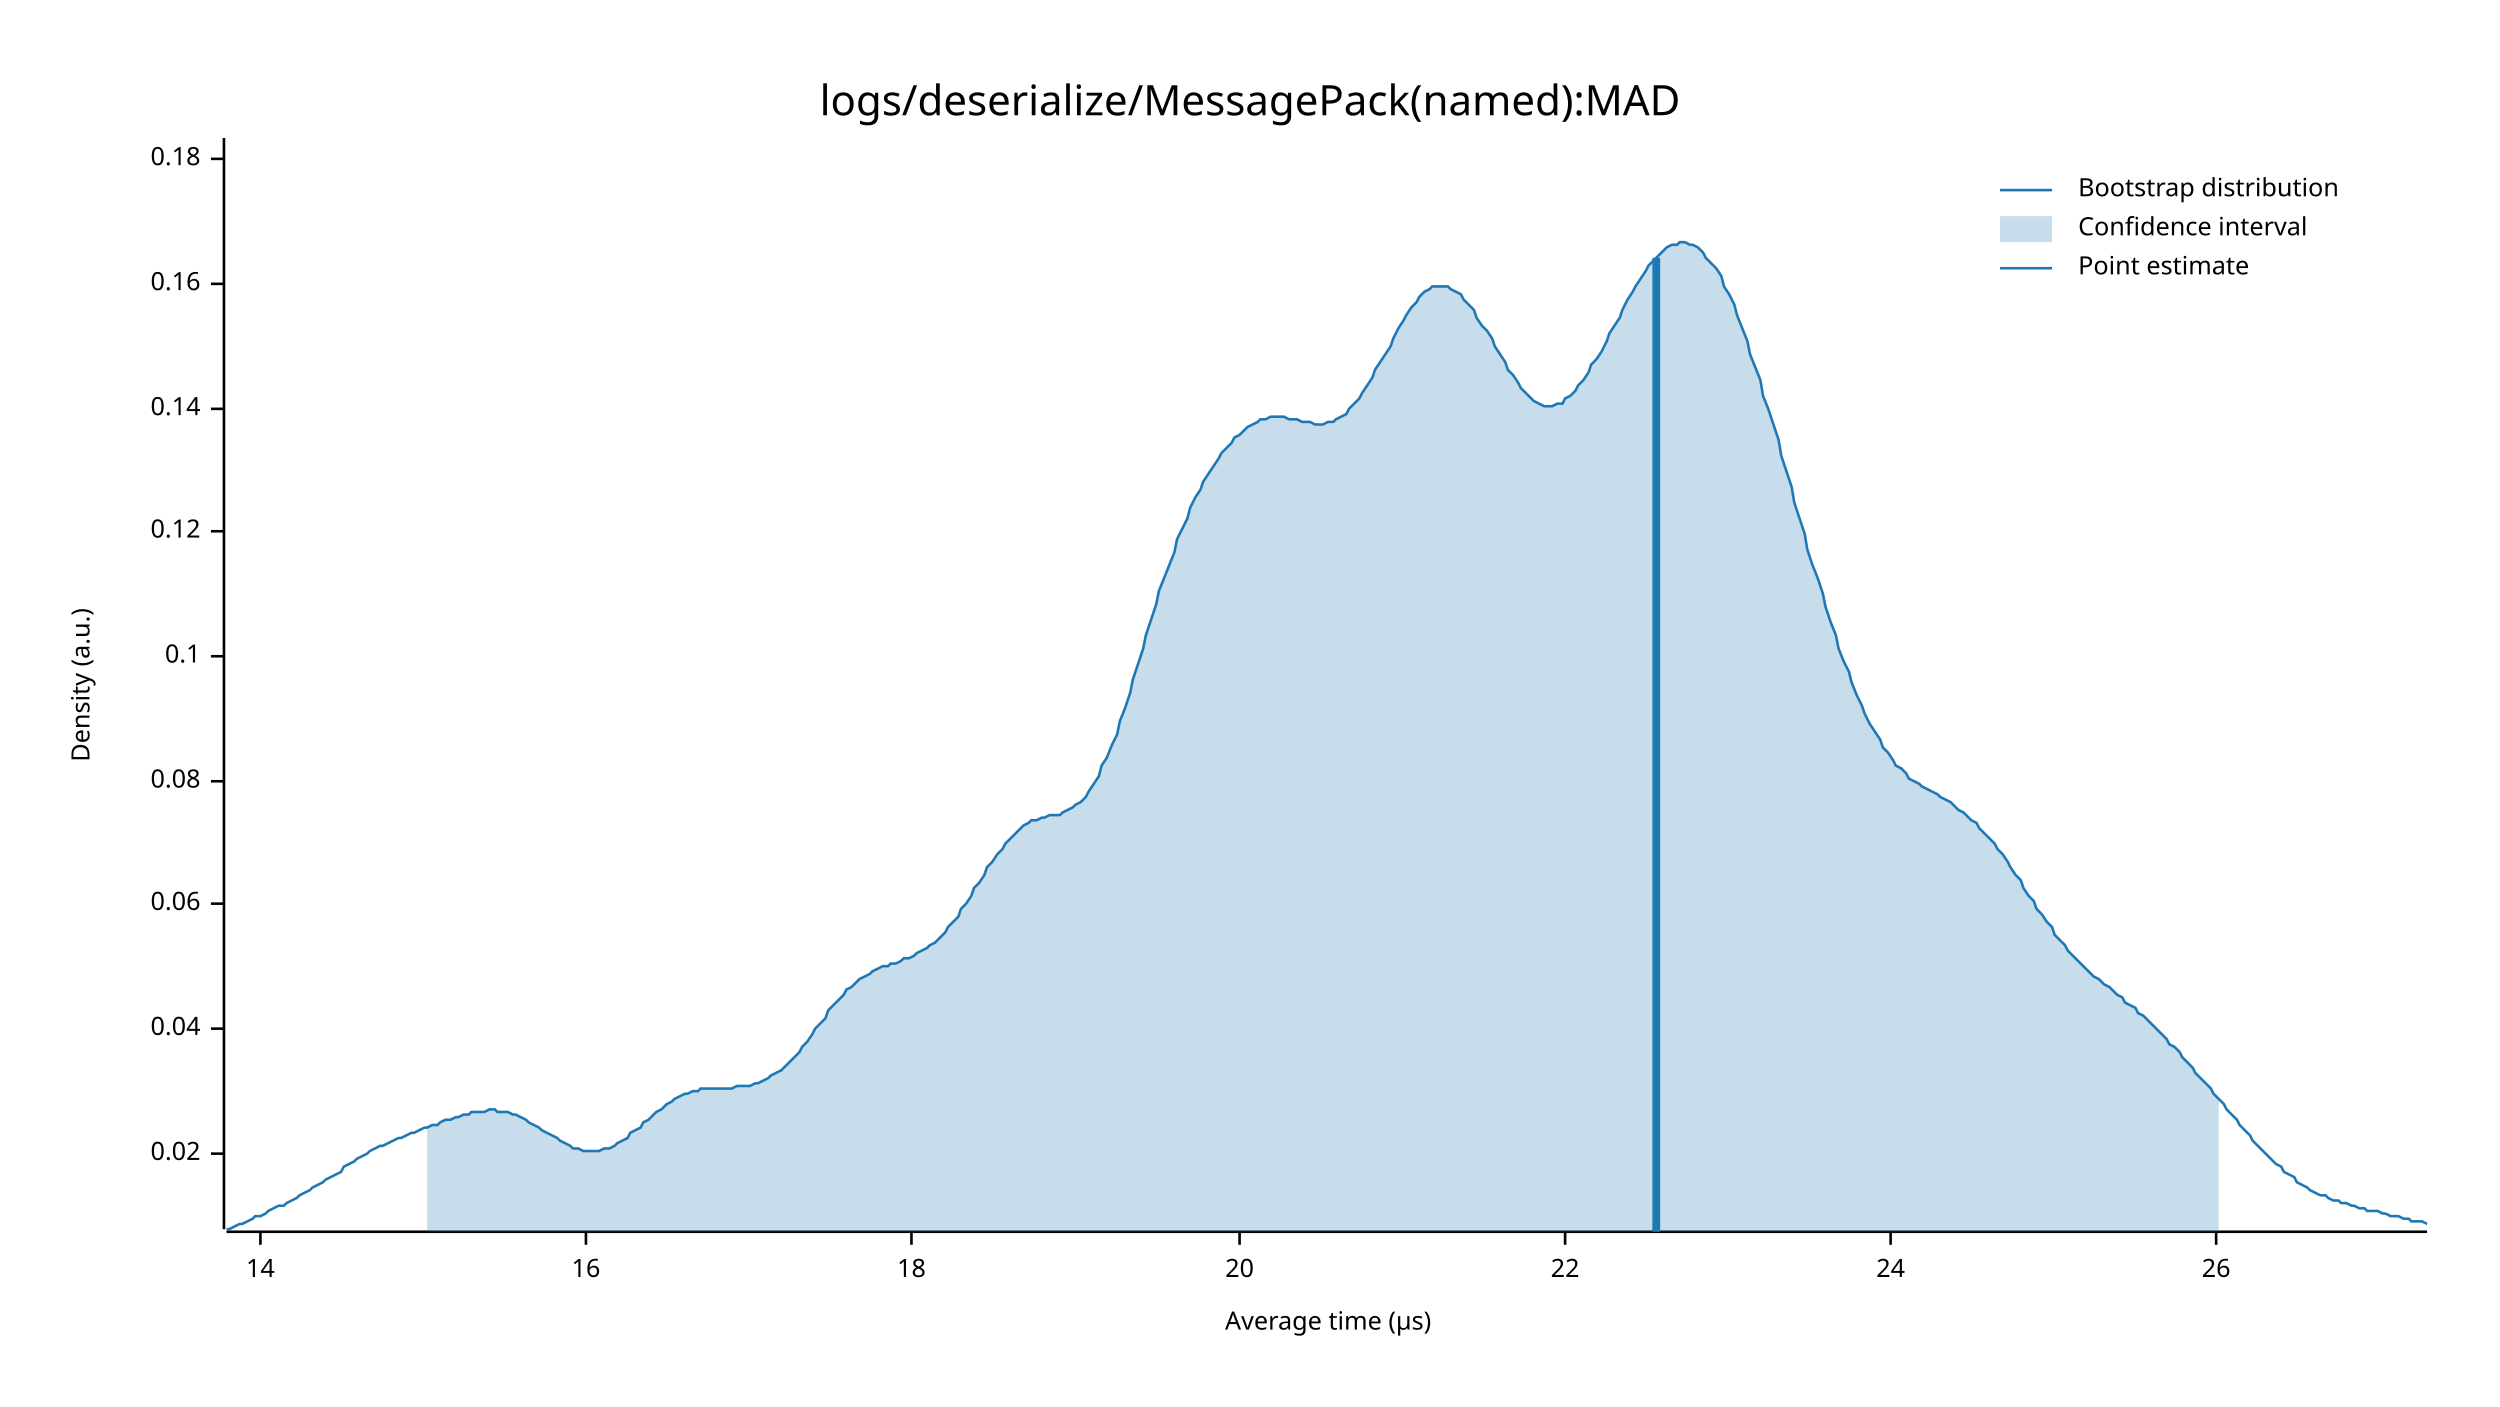
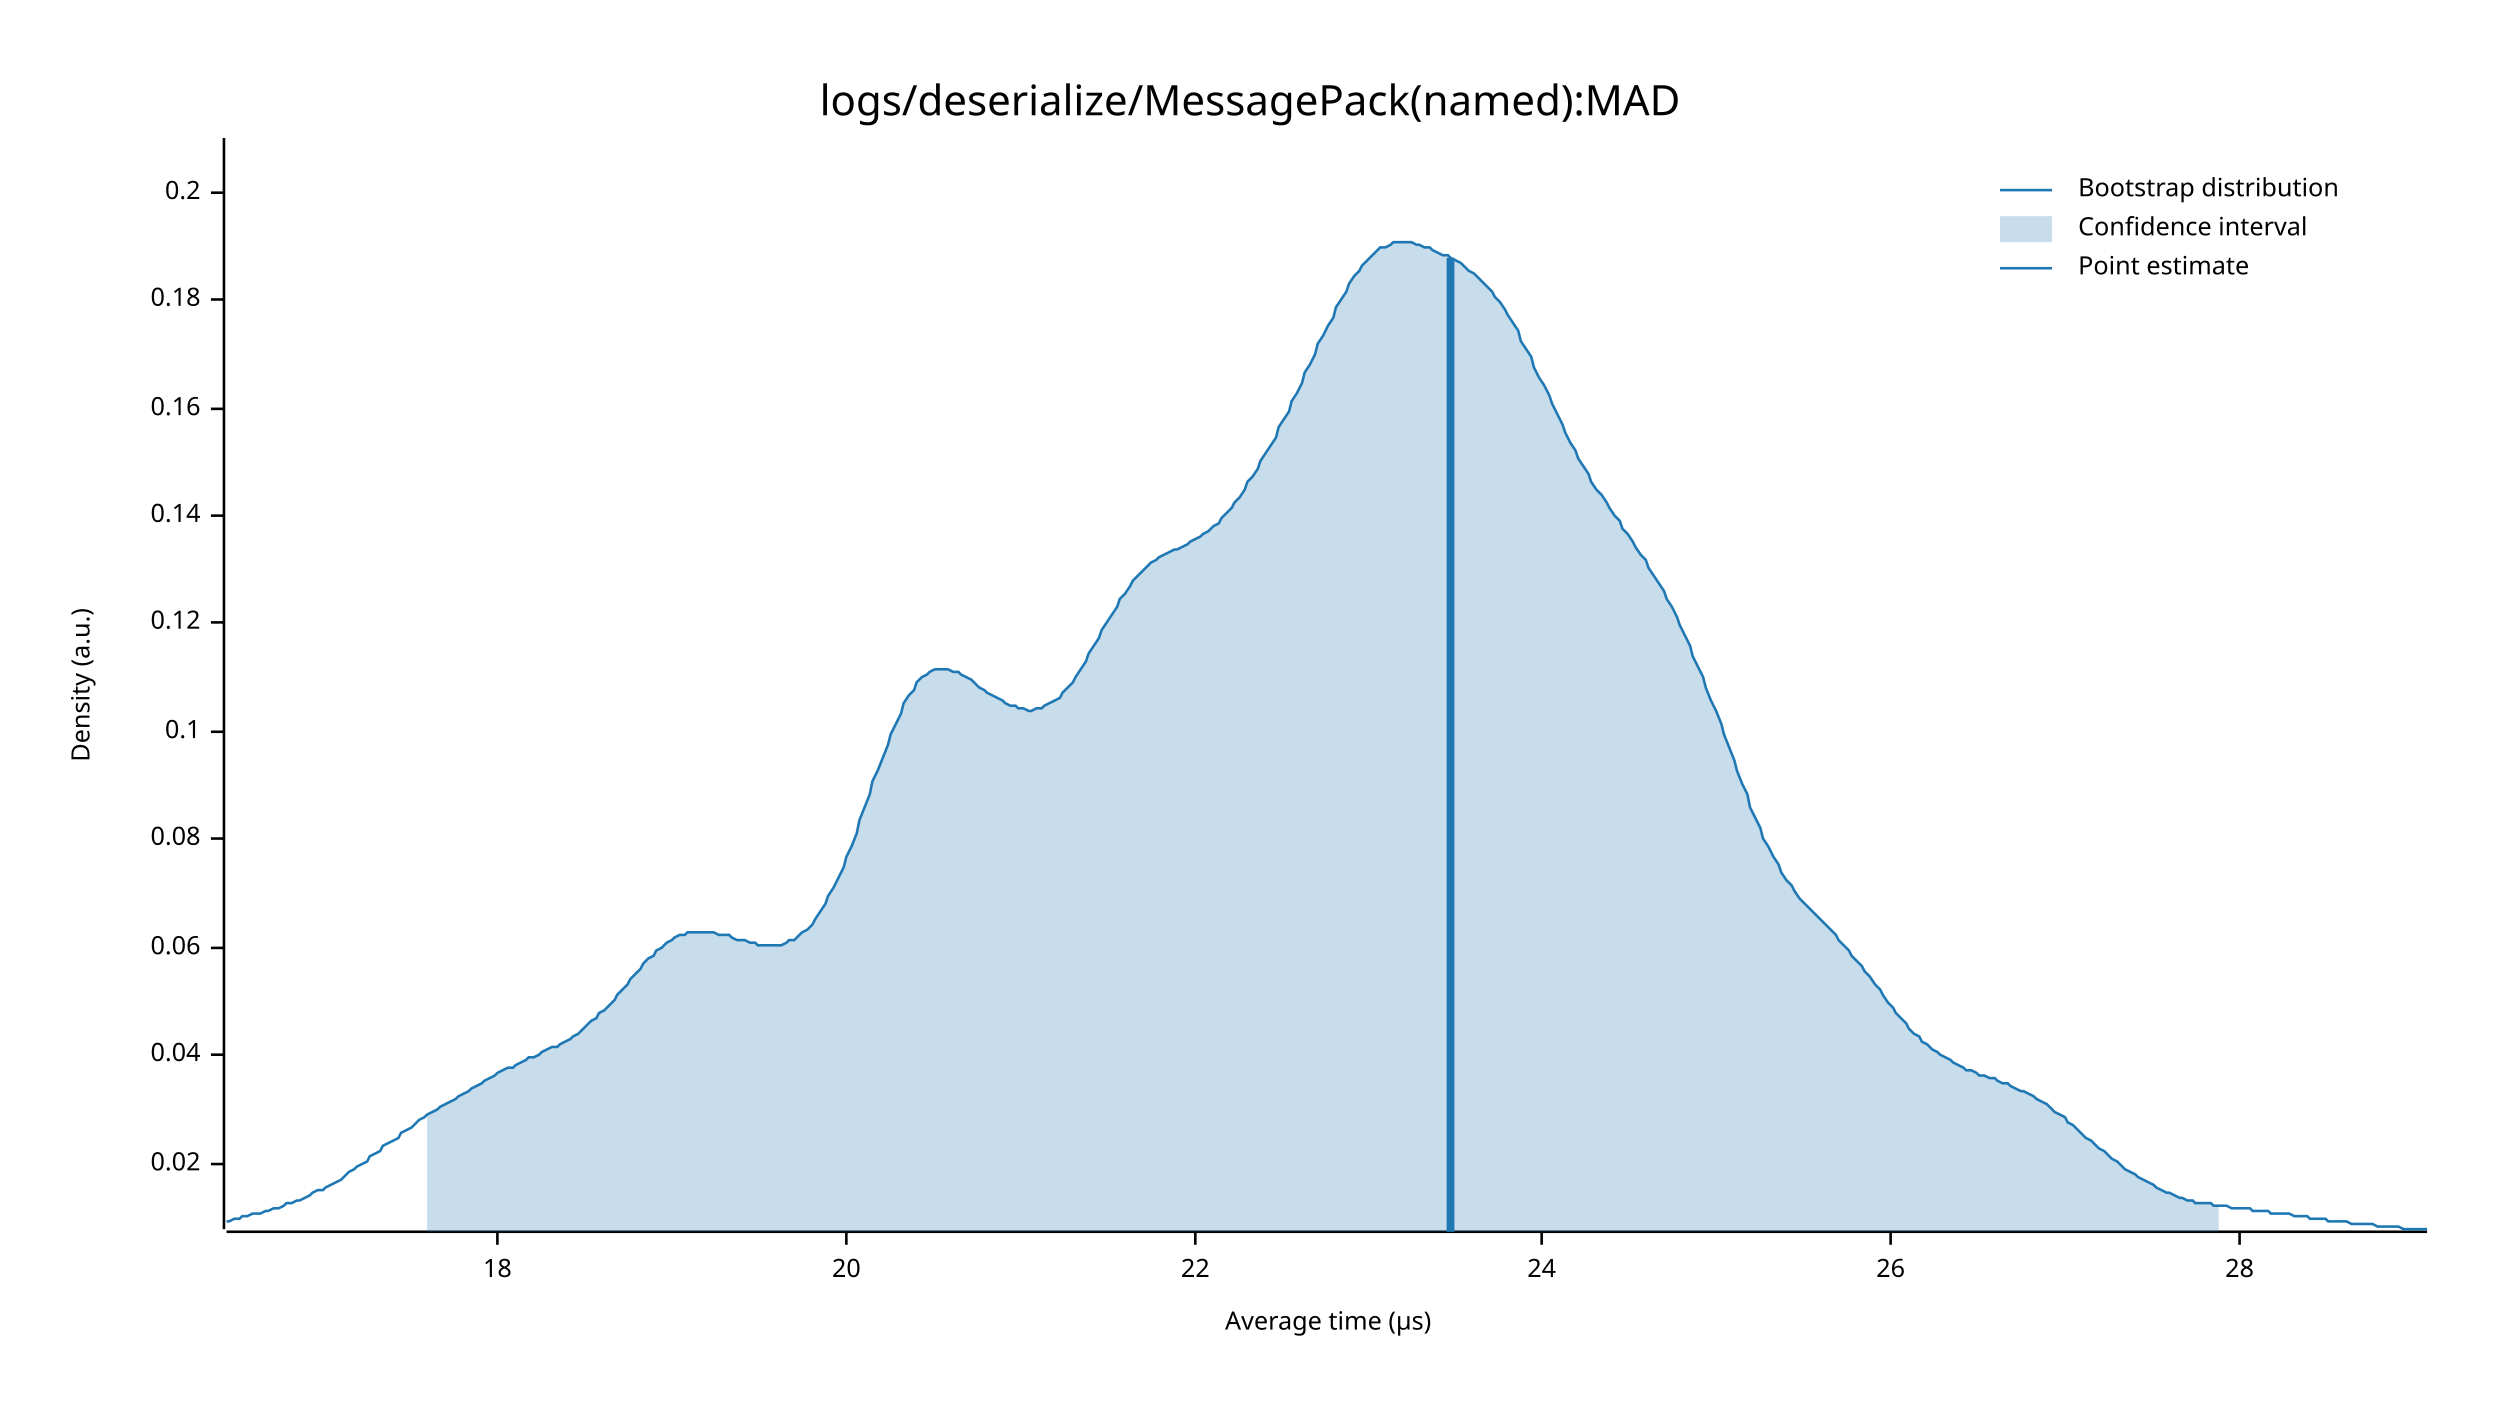
<svg xmlns="http://www.w3.org/2000/svg" style="background-color:#EEE;" width="960" height="540" viewBox="0 0 960 540">
  <text x="480" y="32" dy="0.76em" text-anchor="middle" font-family="sans-serif" font-size="16.129" opacity="1" fill="#000000">
logs/deserialize/MessagePack(named):MAD
</text>
  <text x="27" y="263" dy="0.76em" text-anchor="middle" font-family="sans-serif" font-size="9.677" opacity="1" fill="#000000" transform="rotate(270, 27, 263)">
Density (a.u.)
</text>
  <text x="510" y="513" dy="-0.5ex" text-anchor="middle" font-family="sans-serif" font-size="9.677" opacity="1" fill="#000000">
Average time (µs)
</text>
  <polyline fill="none" opacity="1" stroke="#000000" stroke-width="1" points="86,53 86,472 " />
-   <text x="77" y="443" dy="0.5ex" text-anchor="end" font-family="sans-serif" font-size="9.677" opacity="1" fill="#000000">
+   <text x="77" y="447" dy="0.5ex" text-anchor="end" font-family="sans-serif" font-size="9.677" opacity="1" fill="#000000">
0.02
</text>
-   <polyline fill="none" opacity="1" stroke="#000000" stroke-width="1" points="81,443 86,443 " />
-   <text x="77" y="395" dy="0.5ex" text-anchor="end" font-family="sans-serif" font-size="9.677" opacity="1" fill="#000000">
+   <polyline fill="none" opacity="1" stroke="#000000" stroke-width="1" points="81,447 86,447 " />
+   <text x="77" y="405" dy="0.5ex" text-anchor="end" font-family="sans-serif" font-size="9.677" opacity="1" fill="#000000">
0.04
</text>
-   <polyline fill="none" opacity="1" stroke="#000000" stroke-width="1" points="81,395 86,395 " />
-   <text x="77" y="347" dy="0.5ex" text-anchor="end" font-family="sans-serif" font-size="9.677" opacity="1" fill="#000000">
+   <polyline fill="none" opacity="1" stroke="#000000" stroke-width="1" points="81,405 86,405 " />
+   <text x="77" y="364" dy="0.5ex" text-anchor="end" font-family="sans-serif" font-size="9.677" opacity="1" fill="#000000">
0.06
</text>
-   <polyline fill="none" opacity="1" stroke="#000000" stroke-width="1" points="81,347 86,347 " />
-   <text x="77" y="300" dy="0.5ex" text-anchor="end" font-family="sans-serif" font-size="9.677" opacity="1" fill="#000000">
+   <polyline fill="none" opacity="1" stroke="#000000" stroke-width="1" points="81,364 86,364 " />
+   <text x="77" y="322" dy="0.5ex" text-anchor="end" font-family="sans-serif" font-size="9.677" opacity="1" fill="#000000">
0.08
</text>
-   <polyline fill="none" opacity="1" stroke="#000000" stroke-width="1" points="81,300 86,300 " />
-   <text x="77" y="252" dy="0.5ex" text-anchor="end" font-family="sans-serif" font-size="9.677" opacity="1" fill="#000000">
+   <polyline fill="none" opacity="1" stroke="#000000" stroke-width="1" points="81,322 86,322 " />
+   <text x="77" y="281" dy="0.5ex" text-anchor="end" font-family="sans-serif" font-size="9.677" opacity="1" fill="#000000">
0.1
</text>
-   <polyline fill="none" opacity="1" stroke="#000000" stroke-width="1" points="81,252 86,252 " />
-   <text x="77" y="204" dy="0.5ex" text-anchor="end" font-family="sans-serif" font-size="9.677" opacity="1" fill="#000000">
+   <polyline fill="none" opacity="1" stroke="#000000" stroke-width="1" points="81,281 86,281 " />
+   <text x="77" y="239" dy="0.5ex" text-anchor="end" font-family="sans-serif" font-size="9.677" opacity="1" fill="#000000">
0.12
</text>
-   <polyline fill="none" opacity="1" stroke="#000000" stroke-width="1" points="81,204 86,204 " />
-   <text x="77" y="157" dy="0.5ex" text-anchor="end" font-family="sans-serif" font-size="9.677" opacity="1" fill="#000000">
+   <polyline fill="none" opacity="1" stroke="#000000" stroke-width="1" points="81,239 86,239 " />
+   <text x="77" y="198" dy="0.5ex" text-anchor="end" font-family="sans-serif" font-size="9.677" opacity="1" fill="#000000">
0.14
</text>
-   <polyline fill="none" opacity="1" stroke="#000000" stroke-width="1" points="81,157 86,157 " />
-   <text x="77" y="109" dy="0.5ex" text-anchor="end" font-family="sans-serif" font-size="9.677" opacity="1" fill="#000000">
+   <polyline fill="none" opacity="1" stroke="#000000" stroke-width="1" points="81,198 86,198 " />
+   <text x="77" y="157" dy="0.5ex" text-anchor="end" font-family="sans-serif" font-size="9.677" opacity="1" fill="#000000">
0.16
</text>
-   <polyline fill="none" opacity="1" stroke="#000000" stroke-width="1" points="81,109 86,109 " />
-   <text x="77" y="61" dy="0.5ex" text-anchor="end" font-family="sans-serif" font-size="9.677" opacity="1" fill="#000000">
+   <polyline fill="none" opacity="1" stroke="#000000" stroke-width="1" points="81,157 86,157 " />
+   <text x="77" y="115" dy="0.5ex" text-anchor="end" font-family="sans-serif" font-size="9.677" opacity="1" fill="#000000">
0.18
</text>
-   <polyline fill="none" opacity="1" stroke="#000000" stroke-width="1" points="81,61 86,61 " />
+   <polyline fill="none" opacity="1" stroke="#000000" stroke-width="1" points="81,115 86,115 " />
+   <text x="77" y="74" dy="0.5ex" text-anchor="end" font-family="sans-serif" font-size="9.677" opacity="1" fill="#000000">
+ 0.2
+ </text>
+   <polyline fill="none" opacity="1" stroke="#000000" stroke-width="1" points="81,74 86,74 " />
  <polyline fill="none" opacity="1" stroke="#000000" stroke-width="1" points="87,473 932,473 " />
-   <text x="100" y="483" dy="0.76em" text-anchor="middle" font-family="sans-serif" font-size="9.677" opacity="1" fill="#000000">
- 14
- </text>
-   <polyline fill="none" opacity="1" stroke="#000000" stroke-width="1" points="100,473 100,478 " />
-   <text x="225" y="483" dy="0.76em" text-anchor="middle" font-family="sans-serif" font-size="9.677" opacity="1" fill="#000000">
- 16
- </text>
-   <polyline fill="none" opacity="1" stroke="#000000" stroke-width="1" points="225,473 225,478 " />
-   <text x="350" y="483" dy="0.76em" text-anchor="middle" font-family="sans-serif" font-size="9.677" opacity="1" fill="#000000">
+   <text x="191" y="483" dy="0.76em" text-anchor="middle" font-family="sans-serif" font-size="9.677" opacity="1" fill="#000000">
18
</text>
-   <polyline fill="none" opacity="1" stroke="#000000" stroke-width="1" points="350,473 350,478 " />
-   <text x="476" y="483" dy="0.76em" text-anchor="middle" font-family="sans-serif" font-size="9.677" opacity="1" fill="#000000">
+   <polyline fill="none" opacity="1" stroke="#000000" stroke-width="1" points="191,473 191,478 " />
+   <text x="325" y="483" dy="0.76em" text-anchor="middle" font-family="sans-serif" font-size="9.677" opacity="1" fill="#000000">
20
</text>
-   <polyline fill="none" opacity="1" stroke="#000000" stroke-width="1" points="476,473 476,478 " />
-   <text x="601" y="483" dy="0.76em" text-anchor="middle" font-family="sans-serif" font-size="9.677" opacity="1" fill="#000000">
+   <polyline fill="none" opacity="1" stroke="#000000" stroke-width="1" points="325,473 325,478 " />
+   <text x="459" y="483" dy="0.76em" text-anchor="middle" font-family="sans-serif" font-size="9.677" opacity="1" fill="#000000">
22
</text>
-   <polyline fill="none" opacity="1" stroke="#000000" stroke-width="1" points="601,473 601,478 " />
-   <text x="726" y="483" dy="0.76em" text-anchor="middle" font-family="sans-serif" font-size="9.677" opacity="1" fill="#000000">
+   <polyline fill="none" opacity="1" stroke="#000000" stroke-width="1" points="459,473 459,478 " />
+   <text x="592" y="483" dy="0.76em" text-anchor="middle" font-family="sans-serif" font-size="9.677" opacity="1" fill="#000000">
24
</text>
-   <polyline fill="none" opacity="1" stroke="#000000" stroke-width="1" points="726,473 726,478 " />
-   <text x="851" y="483" dy="0.76em" text-anchor="middle" font-family="sans-serif" font-size="9.677" opacity="1" fill="#000000">
+   <polyline fill="none" opacity="1" stroke="#000000" stroke-width="1" points="592,473 592,478 " />
+   <text x="726" y="483" dy="0.76em" text-anchor="middle" font-family="sans-serif" font-size="9.677" opacity="1" fill="#000000">
26
</text>
-   <polyline fill="none" opacity="1" stroke="#000000" stroke-width="1" points="851,473 851,478 " />
-   <polyline fill="none" opacity="1" stroke="#1F78B4" stroke-width="1" points="87,472 88,472 90,471 92,470 93,470 95,469 97,468 98,467 100,467 102,466 103,465 105,464 107,463 109,463 110,462 112,461 114,460 115,459 117,458 119,457 120,456 122,455 124,454 125,453 127,452 129,451 131,450 132,448 134,447 136,446 137,445 139,444 141,443 142,442 144,441 146,440 147,440 149,439 151,438 153,437 154,437 156,436 158,435 159,435 161,434 163,433 164,433 166,432 168,432 169,431 171,430 173,430 175,429 176,429 178,428 180,428 181,427 183,427 185,427 186,427 188,426 190,426 191,427 193,427 195,427 197,428 198,428 200,429 202,430 203,431 205,432 207,433 208,434 210,435 212,436 214,437 215,438 217,439 219,440 220,441 222,441 224,442 225,442 227,442 229,442 230,442 232,441 234,441 236,440 237,439 239,438 241,437 242,435 244,434 246,433 247,431 249,430 251,428 252,427 254,426 256,424 258,423 259,422 261,421 263,420 264,420 266,419 268,419 269,418 271,418 273,418 274,418 276,418 278,418 280,418 281,418 283,417 285,417 286,417 288,417 290,416 291,416 293,415 295,414 296,413 298,412 300,411 302,409 303,408 305,406 307,404 308,402 310,400 312,397 313,395 315,393 317,391 318,388 320,386 322,384 324,382 325,380 327,379 329,377 330,376 332,375 334,374 335,373 337,372 339,371 341,371 342,370 344,370 346,369 347,368 349,368 351,367 352,366 354,365 356,364 357,363 359,362 361,360 363,358 364,356 366,354 368,352 369,349 371,347 373,344 374,341 376,339 378,336 379,333 381,331 383,328 385,326 386,324 388,322 390,320 391,319 393,317 395,316 396,315 398,315 400,314 401,314 403,313 405,313 407,313 408,312 410,311 412,310 413,309 415,308 417,306 418,304 420,301 422,298 423,294 425,291 427,286 429,282 430,277 432,272 434,266 435,261 437,255 439,249 440,244 442,238 444,232 445,227 447,222 449,217 451,212 452,207 454,203 456,199 457,195 459,191 461,188 462,185 464,182 466,179 468,176 469,174 471,172 473,170 474,168 476,167 478,165 479,164 481,163 483,162 484,161 486,161 488,160 490,160 491,160 493,160 495,161 496,161 498,161 500,162 501,162 503,162 505,163 506,163 508,163 510,162 512,162 513,161 515,160 517,159 518,157 520,155 522,153 523,151 525,148 527,145 528,142 530,139 532,136 534,133 535,130 537,126 539,123 540,121 542,118 544,116 545,114 547,112 549,111 550,110 552,110 554,110 556,110 557,111 559,112 561,113 562,115 564,117 566,119 567,122 569,125 571,127 573,130 574,133 576,136 578,139 579,142 581,144 583,147 584,149 586,151 588,153 589,154 591,155 593,156 595,156 596,156 598,155 600,155 601,153 603,152 605,150 606,148 608,146 610,143 611,140 613,138 615,135 617,131 618,128 620,125 622,122 623,119 625,115 627,112 628,110 630,107 632,104 633,102 635,100 637,98 639,96 640,95 642,94 644,94 645,93 647,93 649,94 650,94 652,95 654,97 655,99 657,101 659,103 661,106 662,110 664,113 666,117 667,121 669,126 671,131 672,136 674,141 676,146 677,152 679,157 681,163 683,169 684,175 686,181 688,187 689,193 691,199 693,205 694,211 696,217 698,222 700,228 701,233 703,239 705,244 706,249 708,254 710,258 711,262 713,267 715,271 716,274 718,278 720,281 722,284 723,287 725,289 727,292 728,294 730,295 732,297 733,299 735,300 737,301 738,302 740,303 742,304 744,305 745,306 747,307 749,308 750,309 752,311 754,312 755,313 757,315 759,316 760,318 762,320 764,322 766,324 767,326 769,328 771,331 772,333 774,336 776,338 777,341 779,344 781,346 782,349 784,351 786,354 788,356 789,359 791,361 793,363 794,365 796,367 798,369 799,370 801,372 803,374 804,375 806,376 808,378 810,379 811,380 813,382 815,383 816,385 818,386 820,387 821,389 823,390 825,392 827,394 828,395 830,397 832,399 833,401 835,402 837,404 838,406 840,408 842,410 843,412 845,414 847,416 849,418 850,420 852,422 854,424 855,426 857,428 859,430 860,432 862,434 864,436 865,438 867,440 869,442 871,444 872,445 874,447 876,448 877,450 879,451 881,452 882,454 884,455 886,456 887,457 889,458 891,459 893,459 894,460 896,461 898,461 899,462 901,462 903,463 904,463 906,464 908,464 909,465 911,465 913,465 915,466 916,466 918,467 920,467 921,467 923,468 925,468 926,469 928,469 930,469 932,470 " />
-   <polygon opacity="0.25" fill="#1F78B4" points="164,433 166,432 168,432 169,431 171,430 173,430 175,429 176,429 178,428 180,428 181,427 183,427 185,427 186,427 188,426 190,426 191,427 193,427 195,427 197,428 198,428 200,429 202,430 203,431 205,432 207,433 208,434 210,435 212,436 214,437 215,438 217,439 219,440 220,441 222,441 224,442 225,442 227,442 229,442 230,442 232,441 234,441 236,440 237,439 239,438 241,437 242,435 244,434 246,433 247,431 249,430 251,428 252,427 254,426 256,424 258,423 259,422 261,421 263,420 264,420 266,419 268,419 269,418 271,418 273,418 274,418 276,418 278,418 280,418 281,418 283,417 285,417 286,417 288,417 290,416 291,416 293,415 295,414 296,413 298,412 300,411 302,409 303,408 305,406 307,404 308,402 310,400 312,397 313,395 315,393 317,391 318,388 320,386 322,384 324,382 325,380 327,379 329,377 330,376 332,375 334,374 335,373 337,372 339,371 341,371 342,370 344,370 346,369 347,368 349,368 351,367 352,366 354,365 356,364 357,363 359,362 361,360 363,358 364,356 366,354 368,352 369,349 371,347 373,344 374,341 376,339 378,336 379,333 381,331 383,328 385,326 386,324 388,322 390,320 391,319 393,317 395,316 396,315 398,315 400,314 401,314 403,313 405,313 407,313 408,312 410,311 412,310 413,309 415,308 417,306 418,304 420,301 422,298 423,294 425,291 427,286 429,282 430,277 432,272 434,266 435,261 437,255 439,249 440,244 442,238 444,232 445,227 447,222 449,217 451,212 452,207 454,203 456,199 457,195 459,191 461,188 462,185 464,182 466,179 468,176 469,174 471,172 473,170 474,168 476,167 478,165 479,164 481,163 483,162 484,161 486,161 488,160 490,160 491,160 493,160 495,161 496,161 498,161 500,162 501,162 503,162 505,163 506,163 508,163 510,162 512,162 513,161 515,160 517,159 518,157 520,155 522,153 523,151 525,148 527,145 528,142 530,139 532,136 534,133 535,130 537,126 539,123 540,121 542,118 544,116 545,114 547,112 549,111 550,110 552,110 554,110 556,110 557,111 559,112 561,113 562,115 564,117 566,119 567,122 569,125 571,127 573,130 574,133 576,136 578,139 579,142 581,144 583,147 584,149 586,151 588,153 589,154 591,155 593,156 595,156 596,156 598,155 600,155 601,153 603,152 605,150 606,148 608,146 610,143 611,140 613,138 615,135 617,131 618,128 620,125 622,122 623,119 625,115 627,112 628,110 630,107 632,104 633,102 635,100 637,98 639,96 640,95 642,94 644,94 645,93 647,93 649,94 650,94 652,95 654,97 655,99 657,101 659,103 661,106 662,110 664,113 666,117 667,121 669,126 671,131 672,136 674,141 676,146 677,152 679,157 681,163 683,169 684,175 686,181 688,187 689,193 691,199 693,205 694,211 696,217 698,222 700,228 701,233 703,239 705,244 706,249 708,254 710,258 711,262 713,267 715,271 716,274 718,278 720,281 722,284 723,287 725,289 727,292 728,294 730,295 732,297 733,299 735,300 737,301 738,302 740,303 742,304 744,305 745,306 747,307 749,308 750,309 752,311 754,312 755,313 757,315 759,316 760,318 762,320 764,322 766,324 767,326 769,328 771,331 772,333 774,336 776,338 777,341 779,344 781,346 782,349 784,351 786,354 788,356 789,359 791,361 793,363 794,365 796,367 798,369 799,370 801,372 803,374 804,375 806,376 808,378 810,379 811,380 813,382 815,383 816,385 818,386 820,387 821,389 823,390 825,392 827,394 828,395 830,397 832,399 833,401 835,402 837,404 838,406 840,408 842,410 843,412 845,414 847,416 849,418 850,420 852,422 852,473 164,473 " />
-   <polyline fill="none" opacity="1" stroke="#1F78B4" stroke-width="3" points="636,473 636,99 " />
+   <polyline fill="none" opacity="1" stroke="#000000" stroke-width="1" points="726,473 726,478 " />
+   <text x="860" y="483" dy="0.76em" text-anchor="middle" font-family="sans-serif" font-size="9.677" opacity="1" fill="#000000">
+ 28
+ </text>
+   <polyline fill="none" opacity="1" stroke="#000000" stroke-width="1" points="860,473 860,478 " />
+   <polyline fill="none" opacity="1" stroke="#1F78B4" stroke-width="1" points="87,469 88,469 90,468 92,468 93,467 95,467 97,466 98,466 100,466 102,465 103,465 105,464 107,464 109,463 110,462 112,462 114,461 115,461 117,460 119,459 120,458 122,457 124,457 125,456 127,455 129,454 131,453 132,452 134,450 136,449 137,448 139,447 141,446 142,444 144,443 146,442 147,440 149,439 151,438 153,437 154,435 156,434 158,433 159,432 161,430 163,429 164,428 166,427 168,426 169,425 171,424 173,423 175,422 176,421 178,420 180,419 181,418 183,417 185,416 186,415 188,414 190,413 191,412 193,411 195,410 197,410 198,409 200,408 202,407 203,406 205,406 207,405 208,404 210,403 212,402 214,402 215,401 217,400 219,399 220,398 222,397 224,395 225,394 227,392 229,391 230,389 232,388 234,386 236,384 237,382 239,380 241,378 242,376 244,374 246,372 247,370 249,368 251,367 252,365 254,364 256,362 258,361 259,360 261,359 263,359 264,358 266,358 268,358 269,358 271,358 273,358 274,358 276,359 278,359 280,359 281,360 283,361 285,361 286,361 288,362 290,362 291,363 293,363 295,363 296,363 298,363 300,363 302,362 303,361 305,361 307,359 308,358 310,357 312,355 313,353 315,350 317,347 318,344 320,341 322,337 324,333 325,329 327,325 329,320 330,315 332,310 334,305 335,300 337,296 339,291 341,286 342,282 344,278 346,274 347,270 349,267 351,265 352,262 354,260 356,259 357,258 359,257 361,257 363,257 364,257 366,258 368,258 369,259 371,260 373,261 374,262 376,264 378,265 379,266 381,267 383,268 385,269 386,270 388,271 390,271 391,272 393,272 395,273 396,273 398,272 400,272 401,271 403,270 405,269 407,268 408,266 410,264 412,262 413,260 415,257 417,254 418,251 420,248 422,245 423,242 425,239 427,236 429,233 430,230 432,228 434,225 435,223 437,221 439,219 440,218 442,216 444,215 445,214 447,213 449,212 451,211 452,211 454,210 456,209 457,208 459,207 461,206 462,205 464,204 466,202 468,201 469,199 471,197 473,195 474,193 476,191 478,188 479,185 481,183 483,180 484,177 486,174 488,171 490,168 491,164 493,161 495,158 496,154 498,151 500,147 501,143 503,140 505,136 506,132 508,129 510,125 512,122 513,118 515,115 517,112 518,109 520,106 522,104 523,102 525,100 527,98 528,97 530,95 532,95 534,94 535,93 537,93 539,93 540,93 542,93 544,94 545,94 547,95 549,95 550,96 552,97 554,98 556,98 557,99 559,100 561,101 562,102 564,104 566,105 567,106 569,108 571,110 573,112 574,114 576,116 578,119 579,121 581,124 583,127 584,131 586,134 588,137 589,141 591,145 593,148 595,152 596,155 598,159 600,163 601,166 603,170 605,173 606,176 608,179 610,182 611,185 613,188 615,190 617,193 618,195 620,198 622,200 623,203 625,205 627,208 628,210 630,213 632,215 633,218 635,221 637,224 639,227 640,230 642,233 644,237 645,240 647,244 649,248 650,252 652,256 654,260 655,264 657,269 659,273 661,278 662,282 664,287 666,292 667,296 669,301 671,305 672,310 674,314 676,318 677,322 679,325 681,329 683,332 684,335 686,338 688,340 689,342 691,345 693,347 694,348 696,350 698,352 700,354 701,355 703,357 705,359 706,361 708,363 710,365 711,367 713,369 715,371 716,373 718,375 720,378 722,380 723,382 725,385 727,387 728,389 730,391 732,393 733,395 735,397 737,398 738,400 740,401 742,403 744,404 745,405 747,406 749,407 750,408 752,409 754,410 755,411 757,411 759,412 760,413 762,413 764,414 766,414 767,415 769,416 771,416 772,417 774,418 776,419 777,419 779,420 781,421 782,422 784,423 786,424 788,426 789,427 791,428 793,429 794,431 796,432 798,434 799,435 801,437 803,438 804,439 806,441 808,442 810,444 811,445 813,446 815,448 816,449 818,450 820,451 821,452 823,453 825,454 827,455 828,456 830,457 832,458 833,458 835,459 837,460 838,460 840,461 842,461 843,462 845,462 847,462 849,462 850,463 852,463 854,463 855,463 857,464 859,464 860,464 862,464 864,464 865,465 867,465 869,465 871,465 872,466 874,466 876,466 877,466 879,466 881,467 882,467 884,467 886,467 887,468 889,468 891,468 893,468 894,469 896,469 898,469 899,469 901,469 903,470 904,470 906,470 908,470 909,470 911,470 913,471 915,471 916,471 918,471 920,471 921,471 923,472 925,472 926,472 928,472 930,472 932,472 " />
+   <polygon opacity="0.25" fill="#1F78B4" points="164,428 166,427 168,426 169,425 171,424 173,423 175,422 176,421 178,420 180,419 181,418 183,417 185,416 186,415 188,414 190,413 191,412 193,411 195,410 197,410 198,409 200,408 202,407 203,406 205,406 207,405 208,404 210,403 212,402 214,402 215,401 217,400 219,399 220,398 222,397 224,395 225,394 227,392 229,391 230,389 232,388 234,386 236,384 237,382 239,380 241,378 242,376 244,374 246,372 247,370 249,368 251,367 252,365 254,364 256,362 258,361 259,360 261,359 263,359 264,358 266,358 268,358 269,358 271,358 273,358 274,358 276,359 278,359 280,359 281,360 283,361 285,361 286,361 288,362 290,362 291,363 293,363 295,363 296,363 298,363 300,363 302,362 303,361 305,361 307,359 308,358 310,357 312,355 313,353 315,350 317,347 318,344 320,341 322,337 324,333 325,329 327,325 329,320 330,315 332,310 334,305 335,300 337,296 339,291 341,286 342,282 344,278 346,274 347,270 349,267 351,265 352,262 354,260 356,259 357,258 359,257 361,257 363,257 364,257 366,258 368,258 369,259 371,260 373,261 374,262 376,264 378,265 379,266 381,267 383,268 385,269 386,270 388,271 390,271 391,272 393,272 395,273 396,273 398,272 400,272 401,271 403,270 405,269 407,268 408,266 410,264 412,262 413,260 415,257 417,254 418,251 420,248 422,245 423,242 425,239 427,236 429,233 430,230 432,228 434,225 435,223 437,221 439,219 440,218 442,216 444,215 445,214 447,213 449,212 451,211 452,211 454,210 456,209 457,208 459,207 461,206 462,205 464,204 466,202 468,201 469,199 471,197 473,195 474,193 476,191 478,188 479,185 481,183 483,180 484,177 486,174 488,171 490,168 491,164 493,161 495,158 496,154 498,151 500,147 501,143 503,140 505,136 506,132 508,129 510,125 512,122 513,118 515,115 517,112 518,109 520,106 522,104 523,102 525,100 527,98 528,97 530,95 532,95 534,94 535,93 537,93 539,93 540,93 542,93 544,94 545,94 547,95 549,95 550,96 552,97 554,98 556,98 557,99 559,100 561,101 562,102 564,104 566,105 567,106 569,108 571,110 573,112 574,114 576,116 578,119 579,121 581,124 583,127 584,131 586,134 588,137 589,141 591,145 593,148 595,152 596,155 598,159 600,163 601,166 603,170 605,173 606,176 608,179 610,182 611,185 613,188 615,190 617,193 618,195 620,198 622,200 623,203 625,205 627,208 628,210 630,213 632,215 633,218 635,221 637,224 639,227 640,230 642,233 644,237 645,240 647,244 649,248 650,252 652,256 654,260 655,264 657,269 659,273 661,278 662,282 664,287 666,292 667,296 669,301 671,305 672,310 674,314 676,318 677,322 679,325 681,329 683,332 684,335 686,338 688,340 689,342 691,345 693,347 694,348 696,350 698,352 700,354 701,355 703,357 705,359 706,361 708,363 710,365 711,367 713,369 715,371 716,373 718,375 720,378 722,380 723,382 725,385 727,387 728,389 730,391 732,393 733,395 735,397 737,398 738,400 740,401 742,403 744,404 745,405 747,406 749,407 750,408 752,409 754,410 755,411 757,411 759,412 760,413 762,413 764,414 766,414 767,415 769,416 771,416 772,417 774,418 776,419 777,419 779,420 781,421 782,422 784,423 786,424 788,426 789,427 791,428 793,429 794,431 796,432 798,434 799,435 801,437 803,438 804,439 806,441 808,442 810,444 811,445 813,446 815,448 816,449 818,450 820,451 821,452 823,453 825,454 827,455 828,456 830,457 832,458 833,458 835,459 837,460 838,460 840,461 842,461 843,462 845,462 847,462 849,462 850,463 852,463 852,473 164,473 " />
+   <polyline fill="none" opacity="1" stroke="#1F78B4" stroke-width="3" points="557,473 557,99 " />
  <text x="798" y="68" dy="0.76em" text-anchor="start" font-family="sans-serif" font-size="9.677" opacity="1" fill="#000000">
Bootstrap distribution
</text>
  <text x="798" y="83" dy="0.76em" text-anchor="start" font-family="sans-serif" font-size="9.677" opacity="1" fill="#000000">
Confidence interval
</text>
  <text x="798" y="98" dy="0.76em" text-anchor="start" font-family="sans-serif" font-size="9.677" opacity="1" fill="#000000">
Point estimate
</text>
  <polyline fill="none" opacity="1" stroke="#1F78B4" stroke-width="1" points="768,73 788,73 " />
  <rect x="768" y="83" width="20" height="10" opacity="0.25" fill="#1F78B4" stroke="none" />
  <polyline fill="none" opacity="1" stroke="#1F78B4" stroke-width="1" points="768,103 788,103 " />
</svg>
